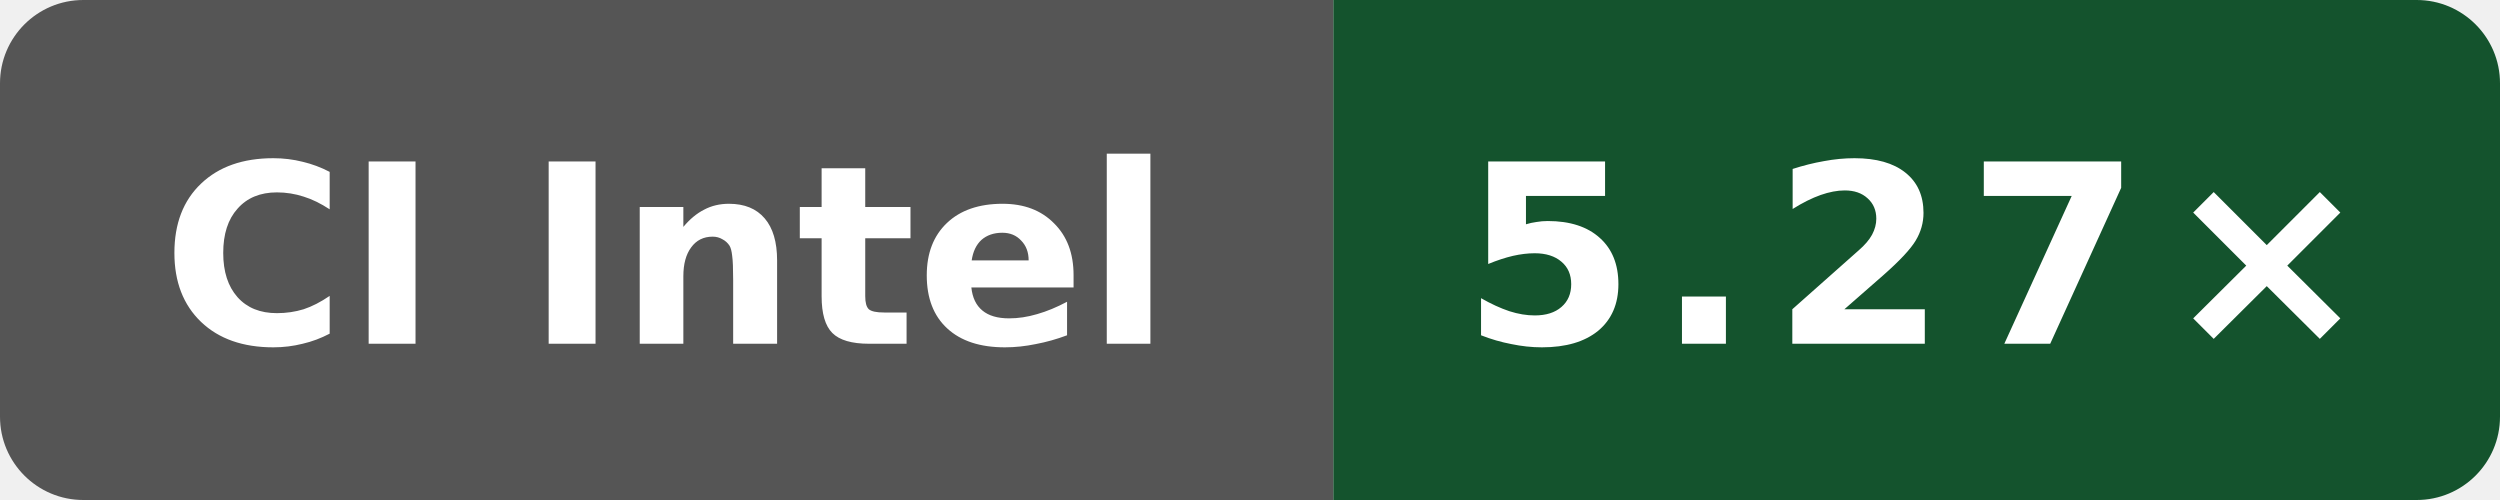
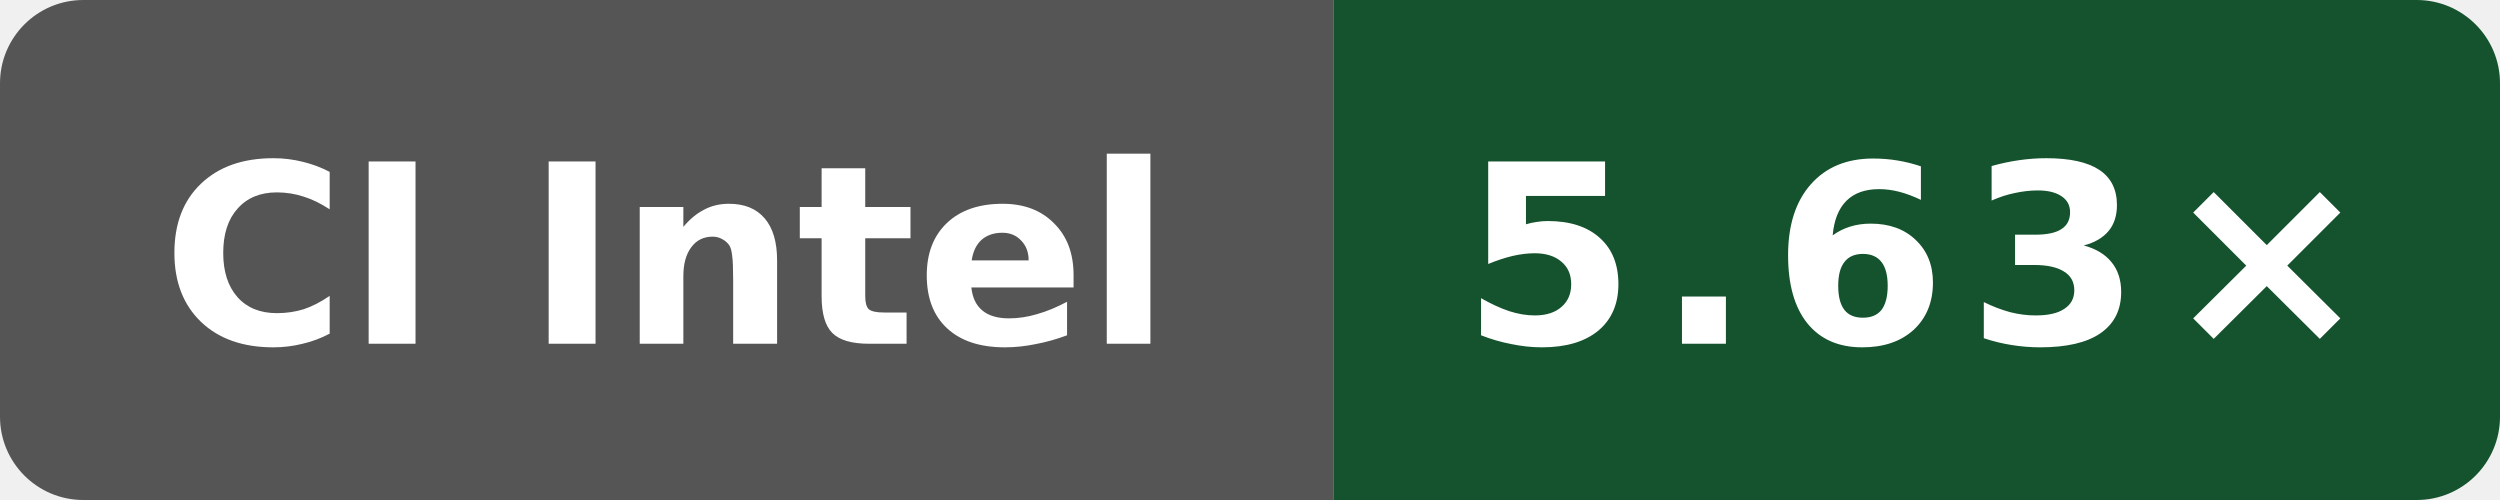
- <svg xmlns="http://www.w3.org/2000/svg" data-original-label="Internal C++ O3 compile vs clang; Intel(R) Xeon(R) 6975P-C; revision d8c559893a923e5683c44df6cb98076271dd6f01" data-original-message="5.27×" width="120" height="24" viewBox="0 0 120 24" role="img" aria-label="Internal C++ O3 compile vs clang; Intel(R) Xeon(R) 6975P-C; revision d8c559893a923e5683c44df6cb98076271dd6f01; measured d8c559893a923e5683c44df6cb98076271dd6f01; 2 commits behind main: 5.27×">
+ <svg xmlns="http://www.w3.org/2000/svg" data-original-label="Internal C++ O3 compile vs clang; Intel(R) Xeon(R) 6975P-C; revision dc54668b7b4a2cc926fb1fd6ebcf88a0cb513fb6" data-original-message="5.63×" width="120" height="24" viewBox="0 0 120 24" role="img" aria-label="Internal C++ O3 compile vs clang; Intel(R) Xeon(R) 6975P-C; revision dc54668b7b4a2cc926fb1fd6ebcf88a0cb513fb6; measured dc54668b7b4a2cc926fb1fd6ebcf88a0cb513fb6; 0 commits behind main: 5.63×">
  <defs>
    <clipPath id="badge">
      <rect width="120" height="24" rx="4" />
    </clipPath>
  </defs>
  <g clip-path="url(#badge)">
    <rect width="64" height="24" fill="#555" />
    <rect x="64" width="56" height="24" fill="#14532d" />
  </g>
  <text x="32" y="16.5" fill="#fff" text-anchor="middle" font-family="Verdana,Geneva,DejaVu Sans,sans-serif" font-size="12" font-weight="700" textLength="52" lengthAdjust="spacingAndGlyphs">CI Intel</text>
-   <text x="92" y="16.5" fill="#fff" text-anchor="middle" font-family="Verdana,Geneva,DejaVu Sans,sans-serif" font-size="12" font-weight="700" letter-spacing="1" textLength="39" lengthAdjust="spacingAndGlyphs">5.27×</text>
+   <text x="92" y="16.5" fill="#fff" text-anchor="middle" font-family="Verdana,Geneva,DejaVu Sans,sans-serif" font-size="12" font-weight="700" letter-spacing="1" textLength="39" lengthAdjust="spacingAndGlyphs">5.63×</text>
</svg>
